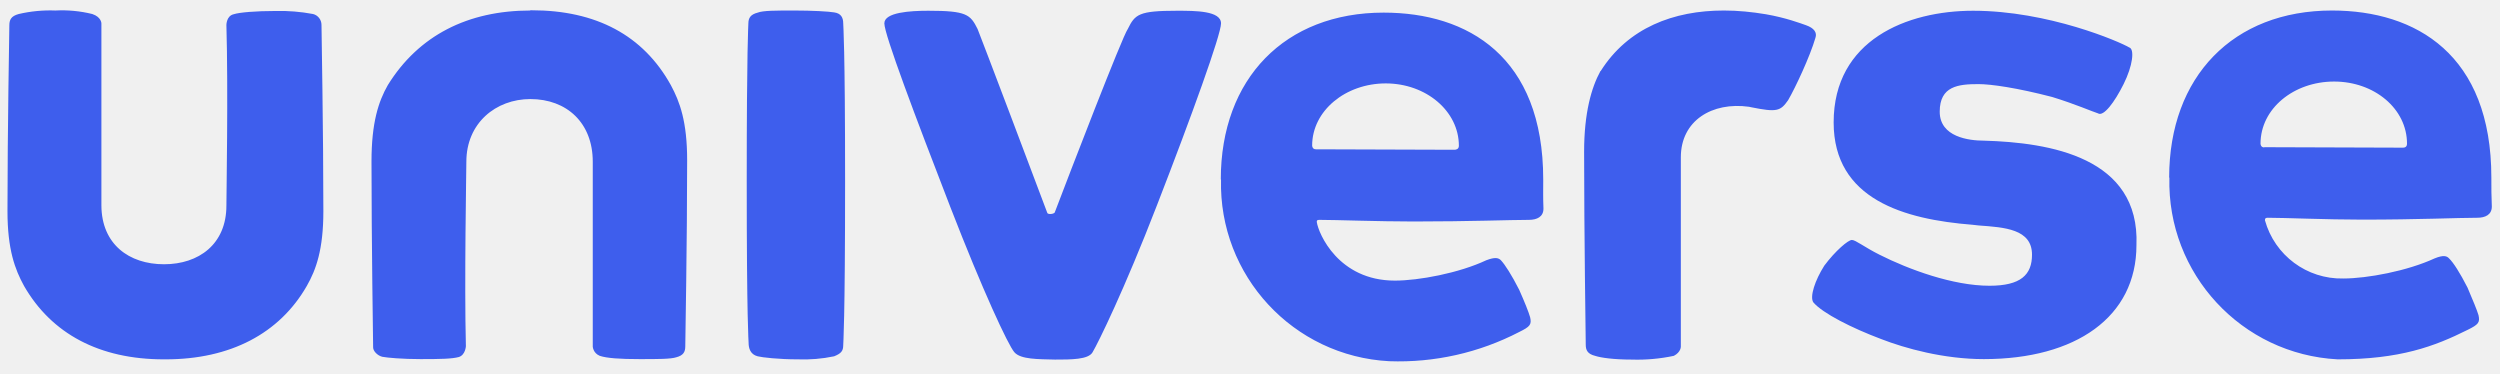
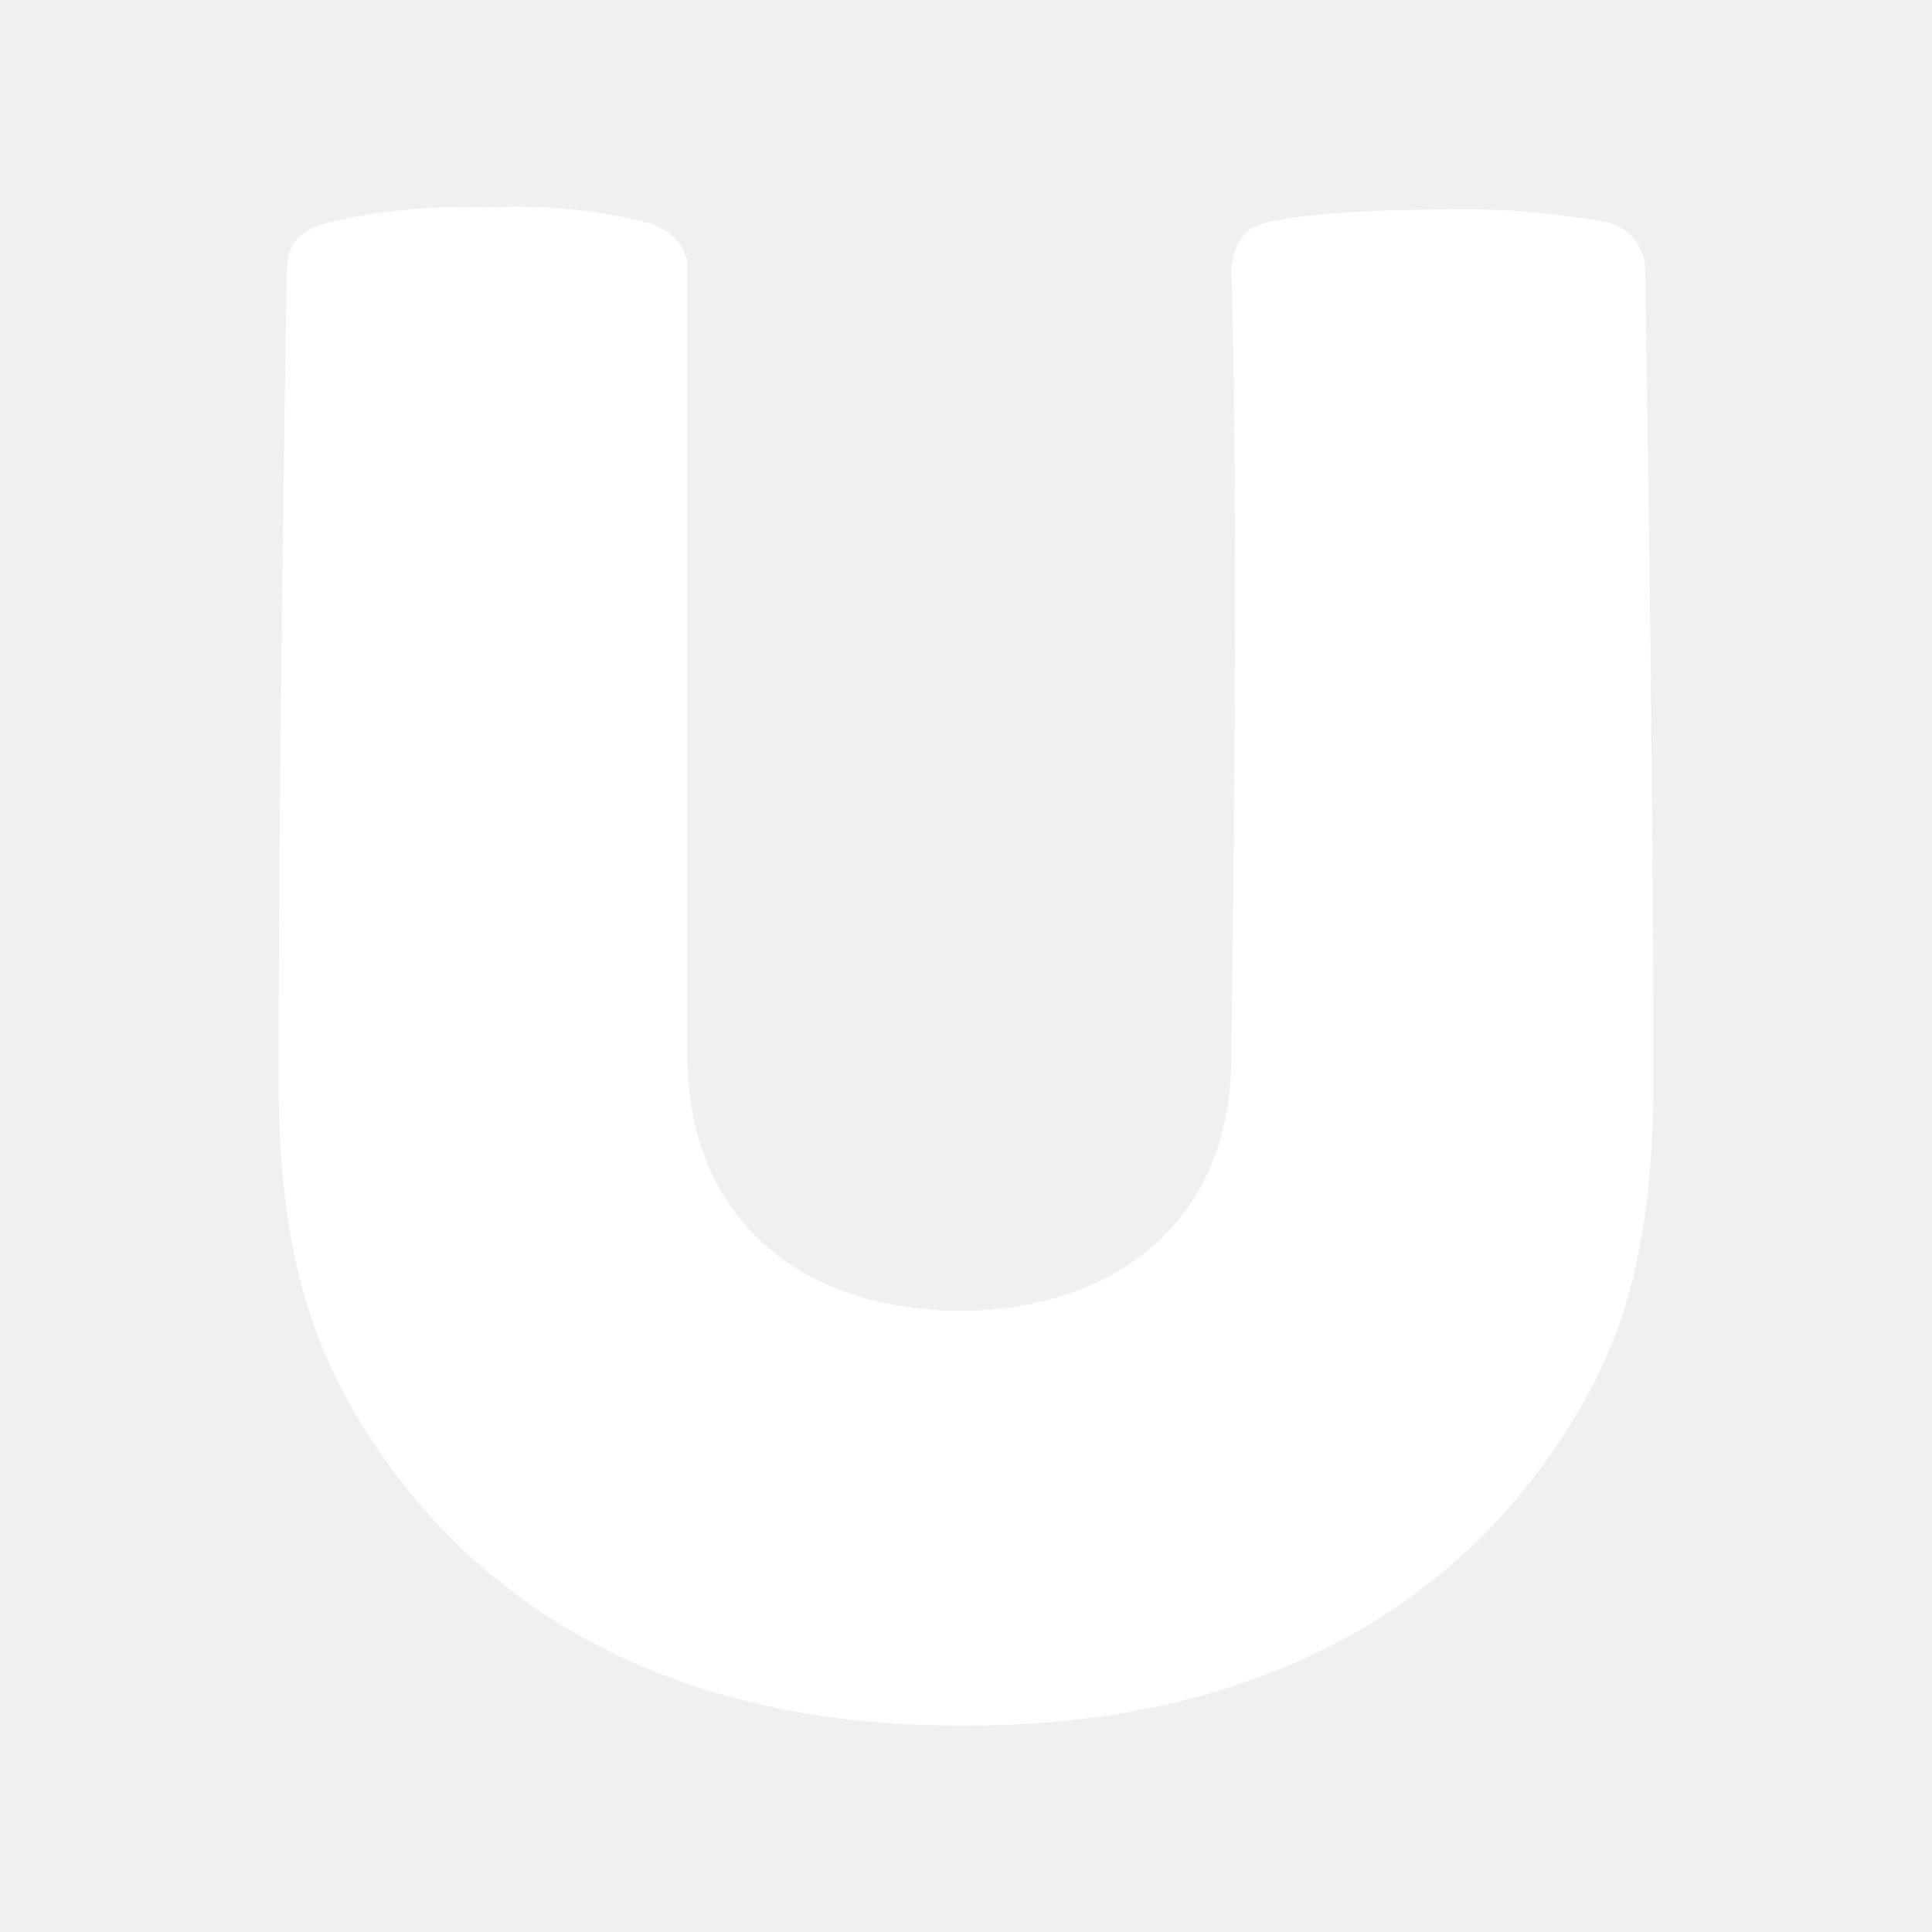
- <svg xmlns="http://www.w3.org/2000/svg" viewBox="0 0 107 16">
-   <path fill="#3E5EED" d="M68.5 3.04c-.39.71-.7 1.8-.7 3.46 0 3.46.07 8.1.07 8.25 0 .24.08.4.4.48.24.08.78.16 1.57.16a7.5 7.5 0 0 0 1.8-.16c.31-.16.3-.4.3-.4v-8.1c0-1.57 1.34-2.38 2.92-2.16l.09.02c1.1.22 1.25.17 1.58-.3.32-.55.94-1.88 1.17-2.67.08-.23-.06-.42-.4-.54-.23-.08-.86-.32-1.72-.47-.6-.1-1.2-.16-1.8-.16-2.15 0-4.1.74-5.27 2.59ZM.8.6C.47.69.4.85.4 1.09c0 .08-.08 4.54-.08 7.9v.05c0 1.64.32 2.49.71 3.2 1.18 2.05 3.23 3.14 5.98 3.14h.08c2.76 0 4.87-1.1 6.04-3.14.4-.7.71-1.56.71-3.2 0-3.38-.08-7.81-.08-7.97A.48.48 0 0 0 13.4.6a7.65 7.65 0 0 0-1.6-.13c-.85 0-1.56.06-1.8.14-.31.07-.31.46-.31.46.08 2.75 0 7.33 0 7.73 0 1.65-1.18 2.51-2.67 2.51-1.5 0-2.67-.86-2.68-2.51V1s0-.27-.39-.4A5.38 5.38 0 0 0 2.37.45 5.9 5.9 0 0 0 .8.6Zm47.47.64c-.23.31-2.5 6.2-3.13 7.86-.08.08-.32.08-.32 0-.47-1.26-2.82-7.47-2.98-7.86-.31-.62-.47-.78-2.11-.78-.79 0-1.88.07-1.88.54 0 .48 1.33 4 2.82 7.85 1.4 3.61 2.47 5.9 2.74 6.22.27.32 1.03.3 1.74.32.7 0 1.43 0 1.61-.31.25-.42 1.36-2.68 2.76-6.3 1.49-3.84 2.74-7.3 2.74-7.78 0-.54-1.1-.54-1.88-.54-1.64 0-1.8.15-2.11.78ZM22.7.45c-2.67 0-4.78 1.06-6.1 3.19-.4.7-.7 1.61-.7 3.27 0 3.4.07 7.8.07 7.96 0 .16.19.35.39.4.2.04.86.1 1.64.1.86 0 1.35-.01 1.64-.09.28-.09.3-.46.3-.46-.07-2.76.02-7.5.02-7.9 0-1.65 1.26-2.68 2.74-2.68 1.56 0 2.67 1.02 2.67 2.68v7.91s.01.28.3.4c.3.1.85.14 1.71.14.78 0 1.33 0 1.57-.08.3-.08.38-.23.38-.47 0-.08.08-4.57.08-7.96 0-1.65-.31-2.5-.7-3.22-1.18-2.13-3.2-3.2-5.95-3.2h-.07Zm9.73.09c-.31.08-.4.23-.4.47 0 .08-.07.95-.07 6.75 0 6.05.08 6.83.08 6.91 0 .23.07.5.39.58.19.05.92.13 1.7.13a6.4 6.4 0 0 0 1.57-.13c.3-.12.39-.23.39-.47 0-.08.08-.98.08-7.03 0-5.8-.08-6.67-.08-6.75 0-.24-.09-.43-.39-.47-.23-.04-.94-.08-1.71-.08-.78 0-1.33 0-1.56.09Zm46.05 4.7c0 3.3 3.03 4.15 5.94 4.38l.27.03c1.1.08 2.28.15 2.28 1.25 0 .86-.48 1.33-1.82 1.33-1.57 0-3.46-.7-4.71-1.33-.64-.32-1.02-.63-1.18-.63-.16 0-.71.47-1.18 1.1-.4.63-.63 1.33-.47 1.57.4.47 1.65 1.1 2.9 1.57 1.03.4 2.68.86 4.4.86 3.93 0 6.53-1.8 6.53-4.88.15-3.76-3.7-4.39-6.53-4.47-.63 0-1.89-.15-1.89-1.24 0-1.1.8-1.18 1.66-1.18.54 0 1.65.16 3.15.55 1.01.31 1.73.63 1.96.7.24.16.71-.47 1.1-1.25.39-.78.48-1.5.24-1.57-.4-.24-3.46-1.57-6.68-1.57-2.83 0-5.97 1.25-5.97 4.78ZM92.84 7.6c0-4.32 2.74-7.15 6.97-7.15 3.6 0 6.82 1.89 6.82 7.15 0 .55 0 .7.02 1.24 0 .35-.28.48-.62.48-.8 0-2.51.08-4.94.08-1.5 0-3.33-.08-4.03-.08-.1 0-.12.03-.12.11a3.4 3.4 0 0 0 3.35 2.49c1.02 0 2.74-.32 3.91-.86.39-.16.53-.1.62 0 .18.17.47.62.79 1.25.23.55.4.94.47 1.18.07.31 0 .4-.47.63-1.42.71-2.9 1.26-5.56 1.26a7.6 7.6 0 0 1-7.2-7.78Zm4.07-1.3 5.93.02c.06 0 .18-.01.18-.17 0-1.5-1.4-2.66-3.12-2.66-1.73 0-3.15 1.16-3.15 2.66 0 0 0 .16.16.16ZM52.25 7.68c0-4.32 2.75-7.14 6.97-7.14 3.6 0 6.83 1.88 6.83 7.14 0 .56-.01.7.01 1.25 0 .35-.28.48-.62.48-.79 0-2.51.07-4.94.07-1.49 0-3.33-.07-4.03-.07-.1 0-.12.03-.11.1.07.48.92 2.5 3.34 2.5 1.02 0 2.74-.32 3.91-.87.39-.15.53-.1.63 0 .17.18.46.63.78 1.26.24.54.4.94.47 1.18.07.31 0 .4-.47.63a11.2 11.2 0 0 1-5.56 1.25 7.6 7.6 0 0 1-7.2-7.78Zm4.07-1.29 5.93.02c.06 0 .19-.02.19-.17 0-1.49-1.41-2.67-3.13-2.67s-3.15 1.17-3.15 2.66c0 0 0 .16.16.16Z" />
+ <svg xmlns="http://www.w3.org/2000/svg" viewBox="0 0 19 19" style="background:#3e5eed;fill:#fff">
+   <path d="M3.22 2.19c-.33.09-.4.25-.4.49 0 .08-.08 4.54-.08 7.9v.05c0 1.64.32 2.49.71 3.2 1.18 2.05 3.23 3.14 5.98 3.14h.08c2.76 0 4.87-1.1 6.04-3.14.4-.7.71-1.56.71-3.2 0-3.38-.08-7.81-.08-7.97a.48.48 0 0 0-.36-.47 7.65 7.65 0 0 0-1.6-.13c-.85 0-1.56.06-1.8.14-.31.07-.31.46-.31.46.08 2.75 0 7.33 0 7.73 0 1.65-1.18 2.5-2.67 2.5-1.5 0-2.67-.85-2.68-2.5v-7.8s0-.27-.39-.4a5.38 5.38 0 0 0-1.58-.15 5.9 5.9 0 0 0-1.57.15Z" />
</svg>
